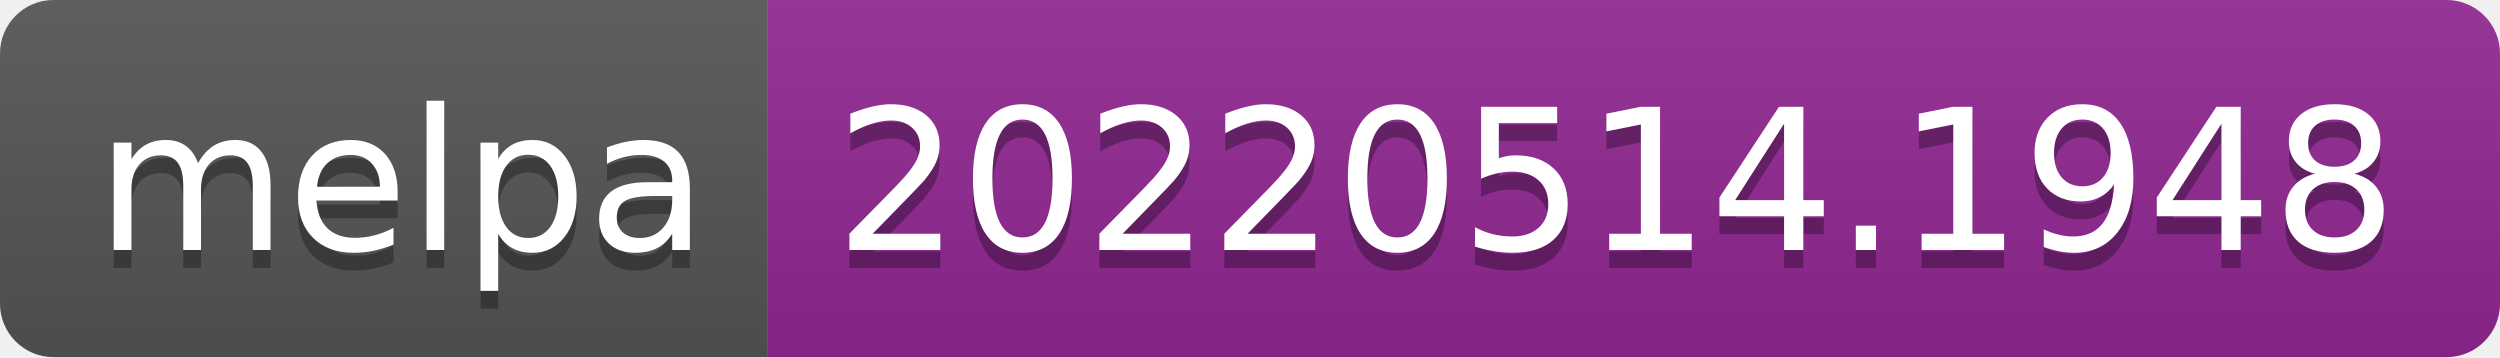
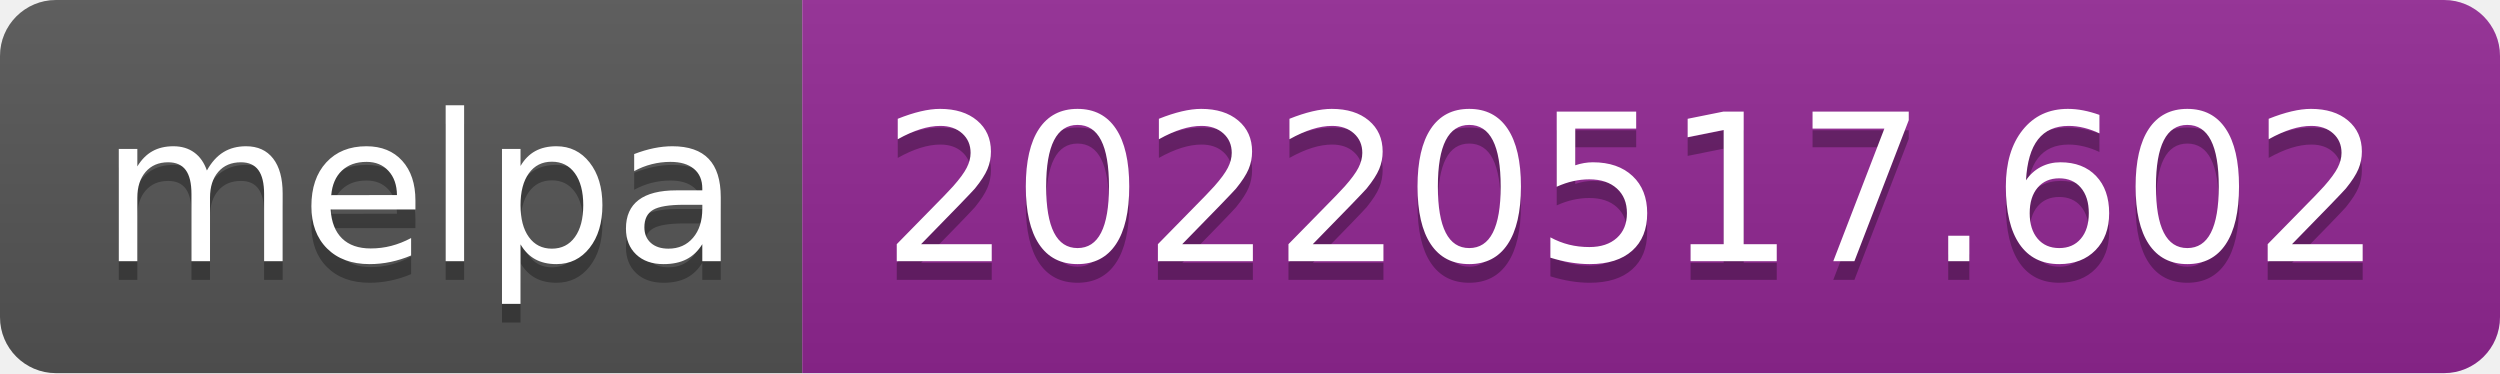
- <svg xmlns="http://www.w3.org/2000/svg" width="140" height="20" role="img" aria-label="melpa: 20220514.1948">
+ <svg xmlns="http://www.w3.org/2000/svg" width="134" height="20" role="img" aria-label="melpa: 20220517.602">
  <linearGradient id="s" x2="0" y2="100%">
    <stop offset="0" stop-color="#bbb" stop-opacity=".1" />
    <stop offset="1" stop-opacity=".1" />
  </linearGradient>
  <clipPath id="r">
-     <rect width="140" height="20" rx="3" fill="#fff" />
+     <rect width="134" height="20" rx="3" fill="#fff" />
  </clipPath>
  <g clip-path="url(#r)">
    <rect width="43" height="20" fill="#555" />
-     <rect x="43" width="97" height="20" fill="#922793" />
-     <rect width="140" height="20" fill="url(#s)" />
+     <rect x="43" width="91" height="20" fill="#922793" />
+     <rect width="134" height="20" fill="url(#s)" />
  </g>
  <g fill="#fff" text-anchor="middle" font-family="Verdana,Geneva,DejaVu Sans,sans-serif" text-rendering="geometricPrecision" font-size="110">
    <text aria-hidden="true" x="225" y="150" fill="#010101" fill-opacity=".3" transform="scale(.1)" textLength="330">melpa</text>
    <text x="225" y="140" transform="scale(.1)" fill="#fff" textLength="330">melpa</text>
-     <text aria-hidden="true" x="905" y="150" fill="#010101" fill-opacity=".3" transform="scale(.1)" textLength="870">20220514.1948</text>
-     <text x="905" y="140" transform="scale(.1)" fill="#fff" textLength="870">20220514.1948</text>
+     <text aria-hidden="true" x="875" y="150" fill="#010101" fill-opacity=".3" transform="scale(.1)" textLength="810">20220517.602</text>
+     <text x="875" y="140" transform="scale(.1)" fill="#fff" textLength="810">20220517.602</text>
  </g>
</svg>
